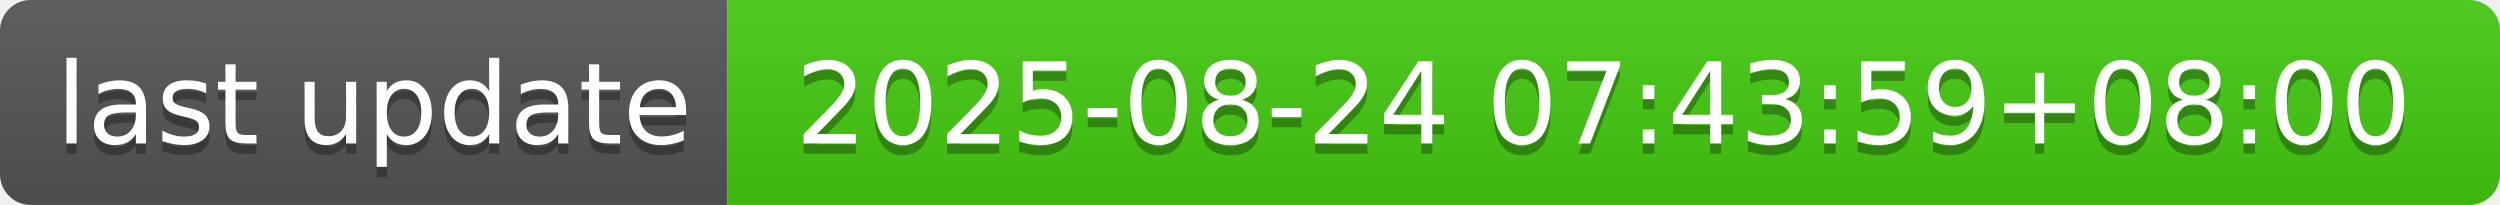
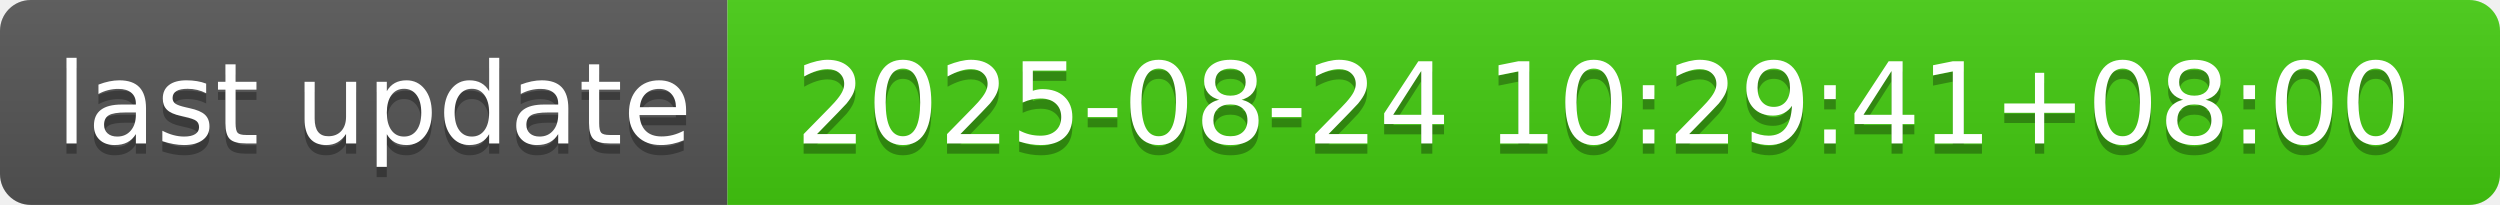
- <svg xmlns="http://www.w3.org/2000/svg" width="244" height="20" role="img" aria-label="last update: 2025-08-24 07:43:59+08:00">
+ <svg xmlns="http://www.w3.org/2000/svg" width="244" height="20" role="img" aria-label="last update: 2025-08-24 10:29:41+08:00">
  <linearGradient id="s" x2="0" y2="100%">
    <stop offset="0" stop-color="#bbb" stop-opacity=".1" />
    <stop offset="1" stop-opacity=".1" />
  </linearGradient>
  <clipPath id="r">
    <rect width="244" height="20" rx="3" fill="#fff" />
  </clipPath>
  <g clip-path="url(#r)">
    <rect width="71" height="20" fill="#555" />
    <rect x="71" width="173" height="20" fill="#4c1" />
    <rect width="244" height="20" fill="url(#s)" />
  </g>
  <g fill="#fff" text-anchor="middle" font-family="Verdana,Geneva,DejaVu Sans,sans-serif" text-rendering="geometricPrecision" font-size="110">
    <text aria-hidden="true" x="365" y="150" fill="#010101" fill-opacity=".3" transform="scale(.1)" textLength="610">last update</text>
    <text x="365" y="140" transform="scale(.1)" fill="#fff" textLength="610">last update</text>
-     <text aria-hidden="true" x="1565" y="150" fill="#010101" fill-opacity=".3" transform="scale(.1)" textLength="1630">2025-08-24 07:43:59+08:00</text>
-     <text x="1565" y="140" transform="scale(.1)" fill="#fff" textLength="1630">2025-08-24 07:43:59+08:00</text>
+     <text aria-hidden="true" x="1565" y="150" fill="#010101" fill-opacity=".3" transform="scale(.1)" textLength="1630">2025-08-24 10:29:41+08:00</text>
+     <text x="1565" y="140" transform="scale(.1)" fill="#fff" textLength="1630">2025-08-24 10:29:41+08:00</text>
  </g>
</svg>
